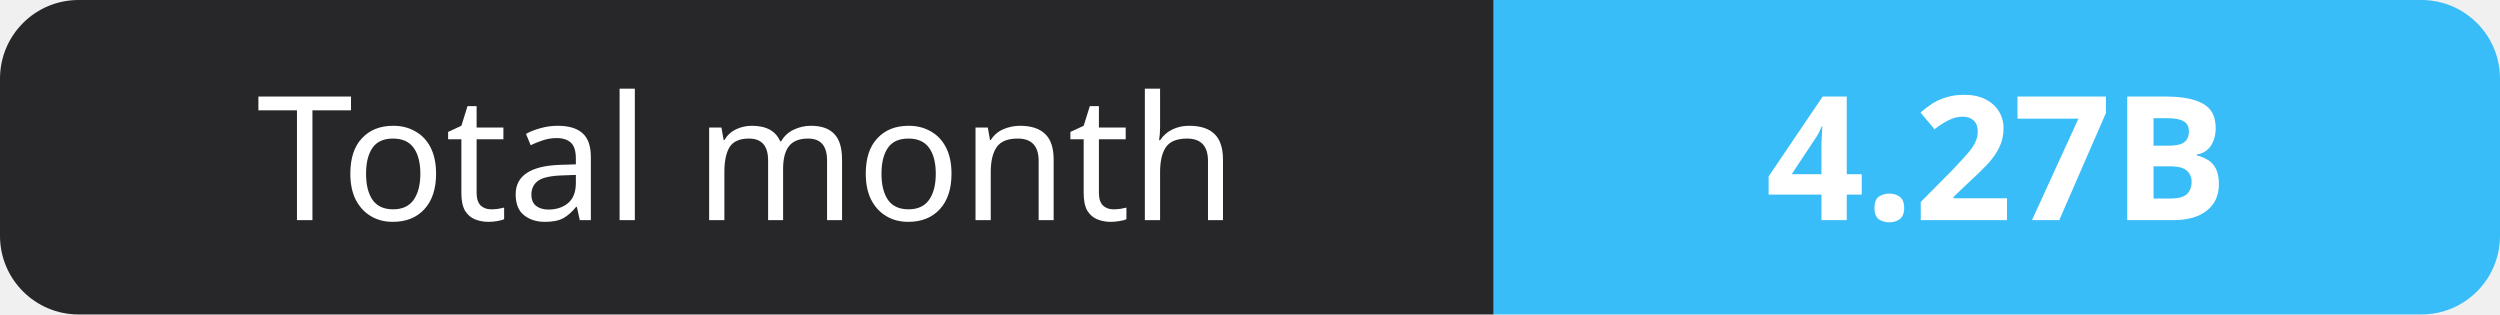
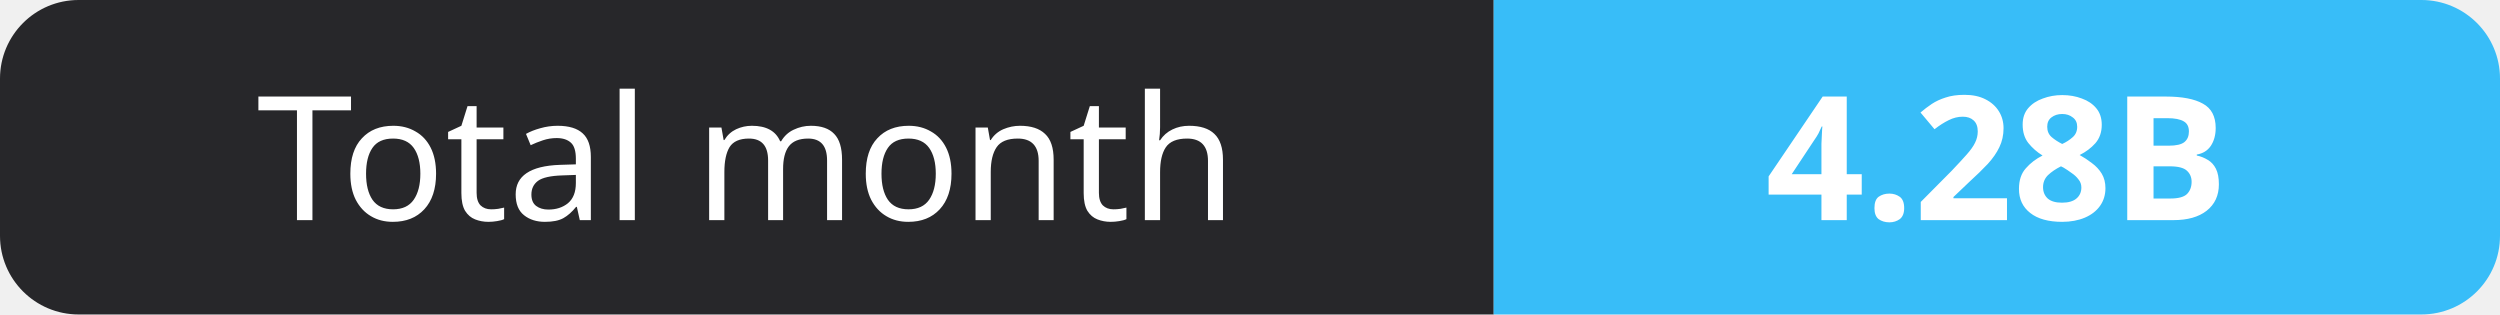
- <svg xmlns="http://www.w3.org/2000/svg" width="159" height="20" role="img" aria-label="Total month: 4.27B">
+ <svg xmlns="http://www.w3.org/2000/svg" width="159" height="20" role="img" aria-label="Total month: 4.28B">
  <clipPath id="r">
    <rect width="159" height="20" rx="5" fill="#fff" />
  </clipPath>
  <g clip-path="url(#r)">
    <rect width="95" height="20" fill="#27272a" />
    <rect x="95" width="64" height="20" fill="#38bdf8" />
  </g>
  <g fill="#fff" text-anchor="middle" font-family="Verdana,Geneva,sans-serif" font-size="11">
    <text x="47.5" y="14">Total month</text>
-     <text x="127.0" y="14" font-weight="700">4.27B</text>
+     <text x="127.0" y="14" font-weight="700">4.28B</text>
  </g>
</svg>
